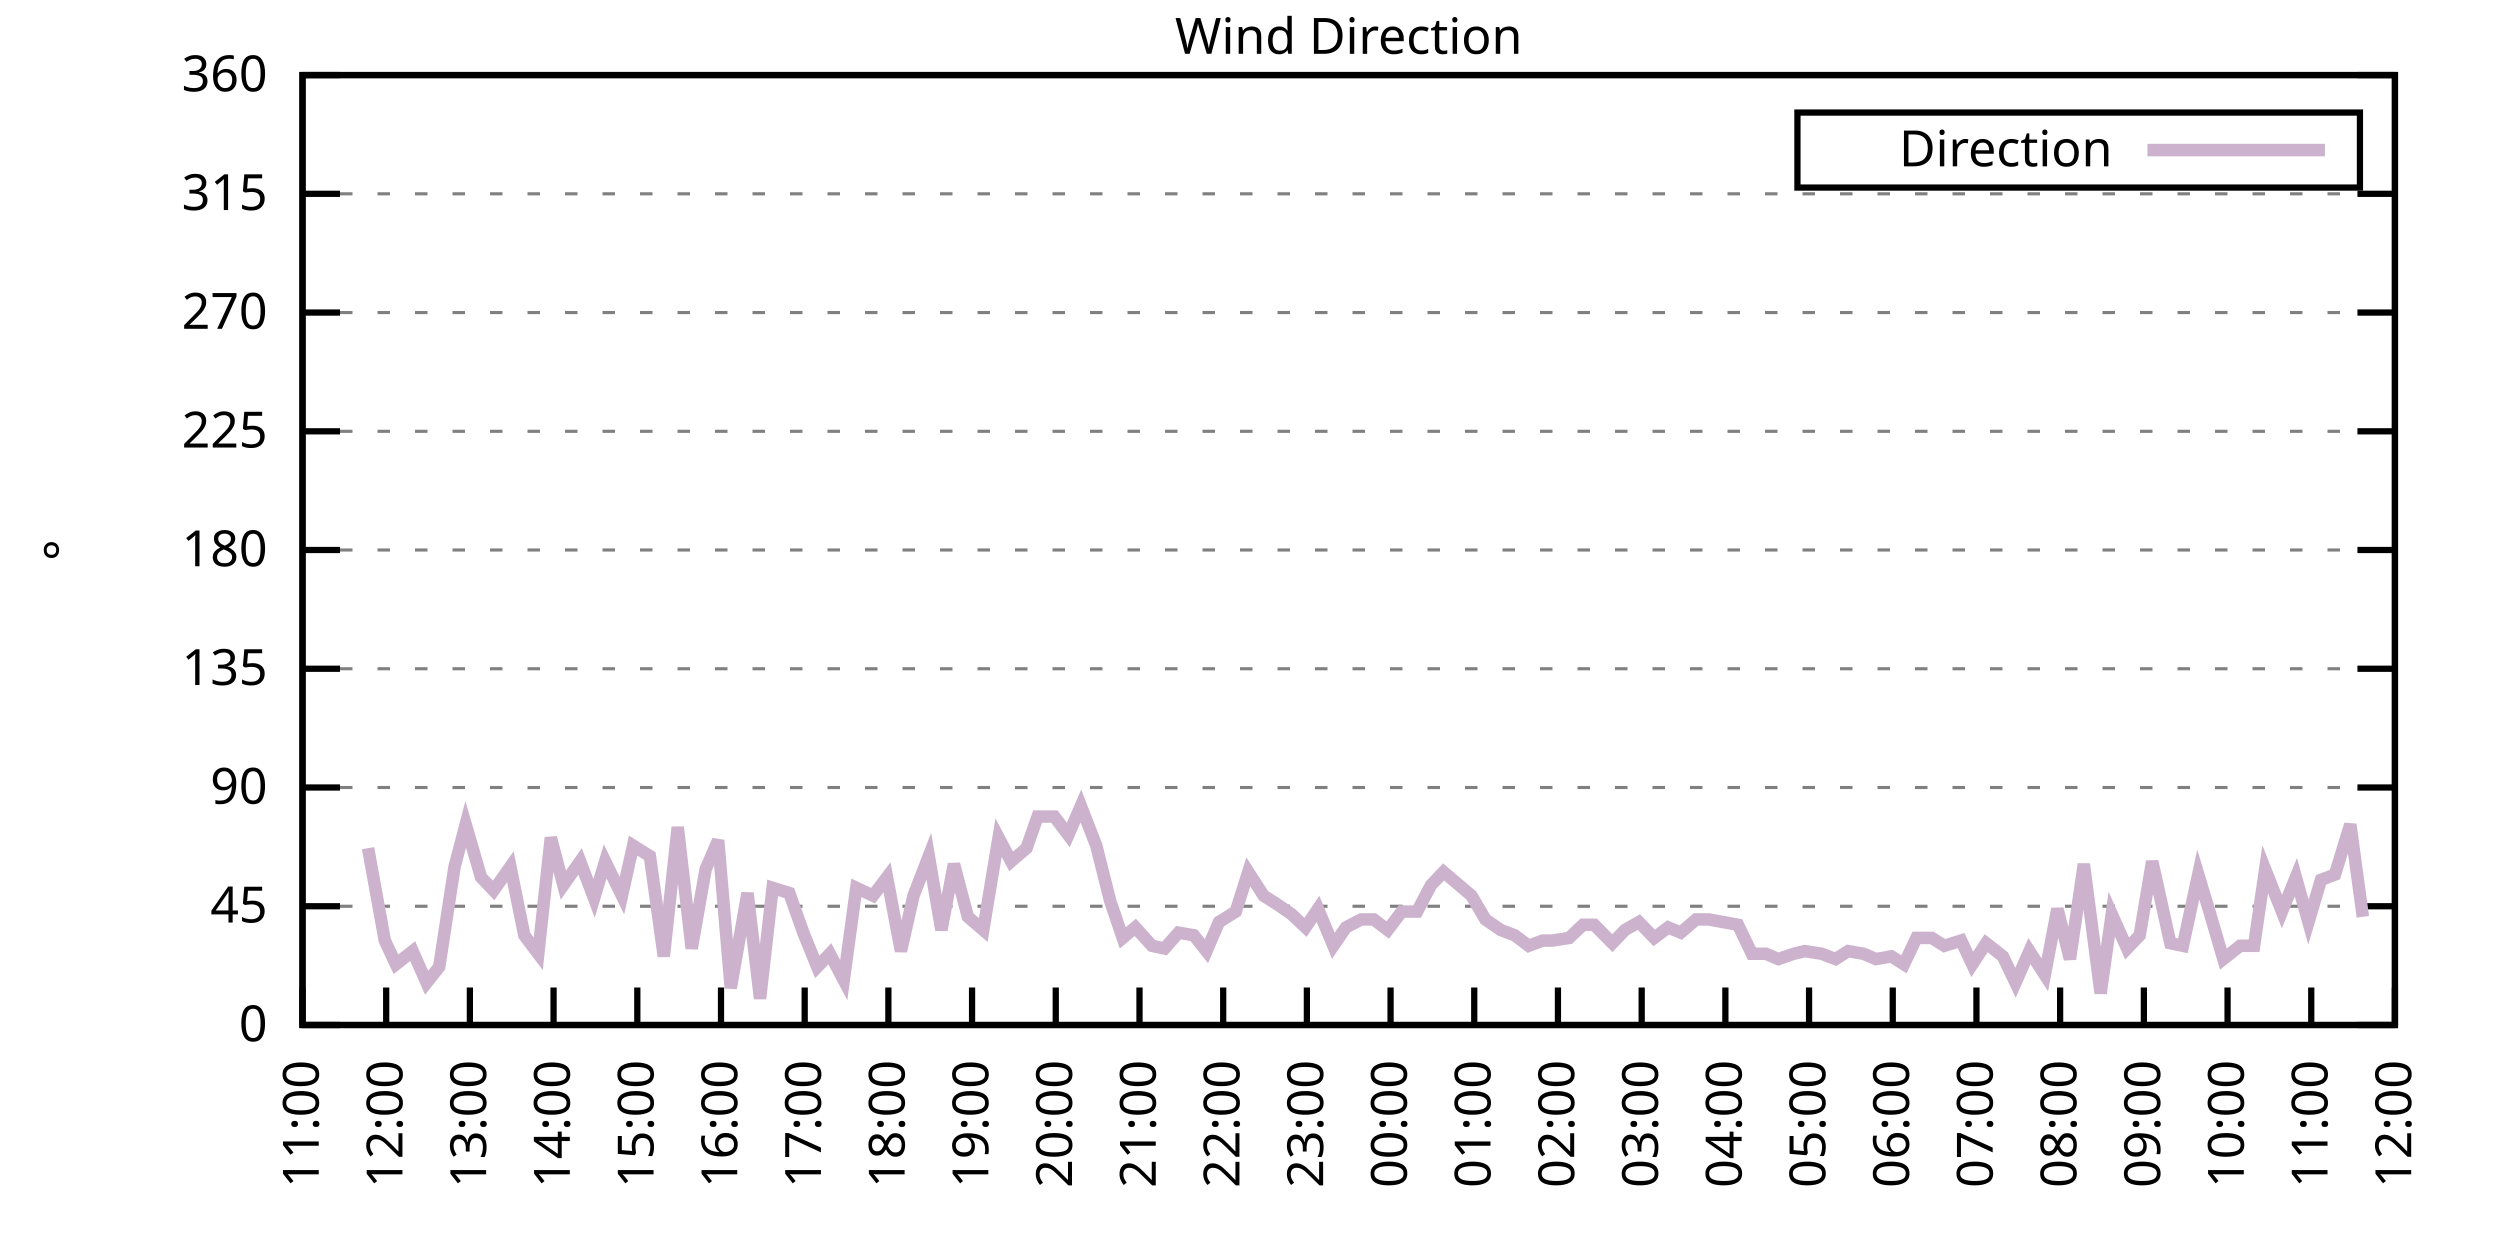
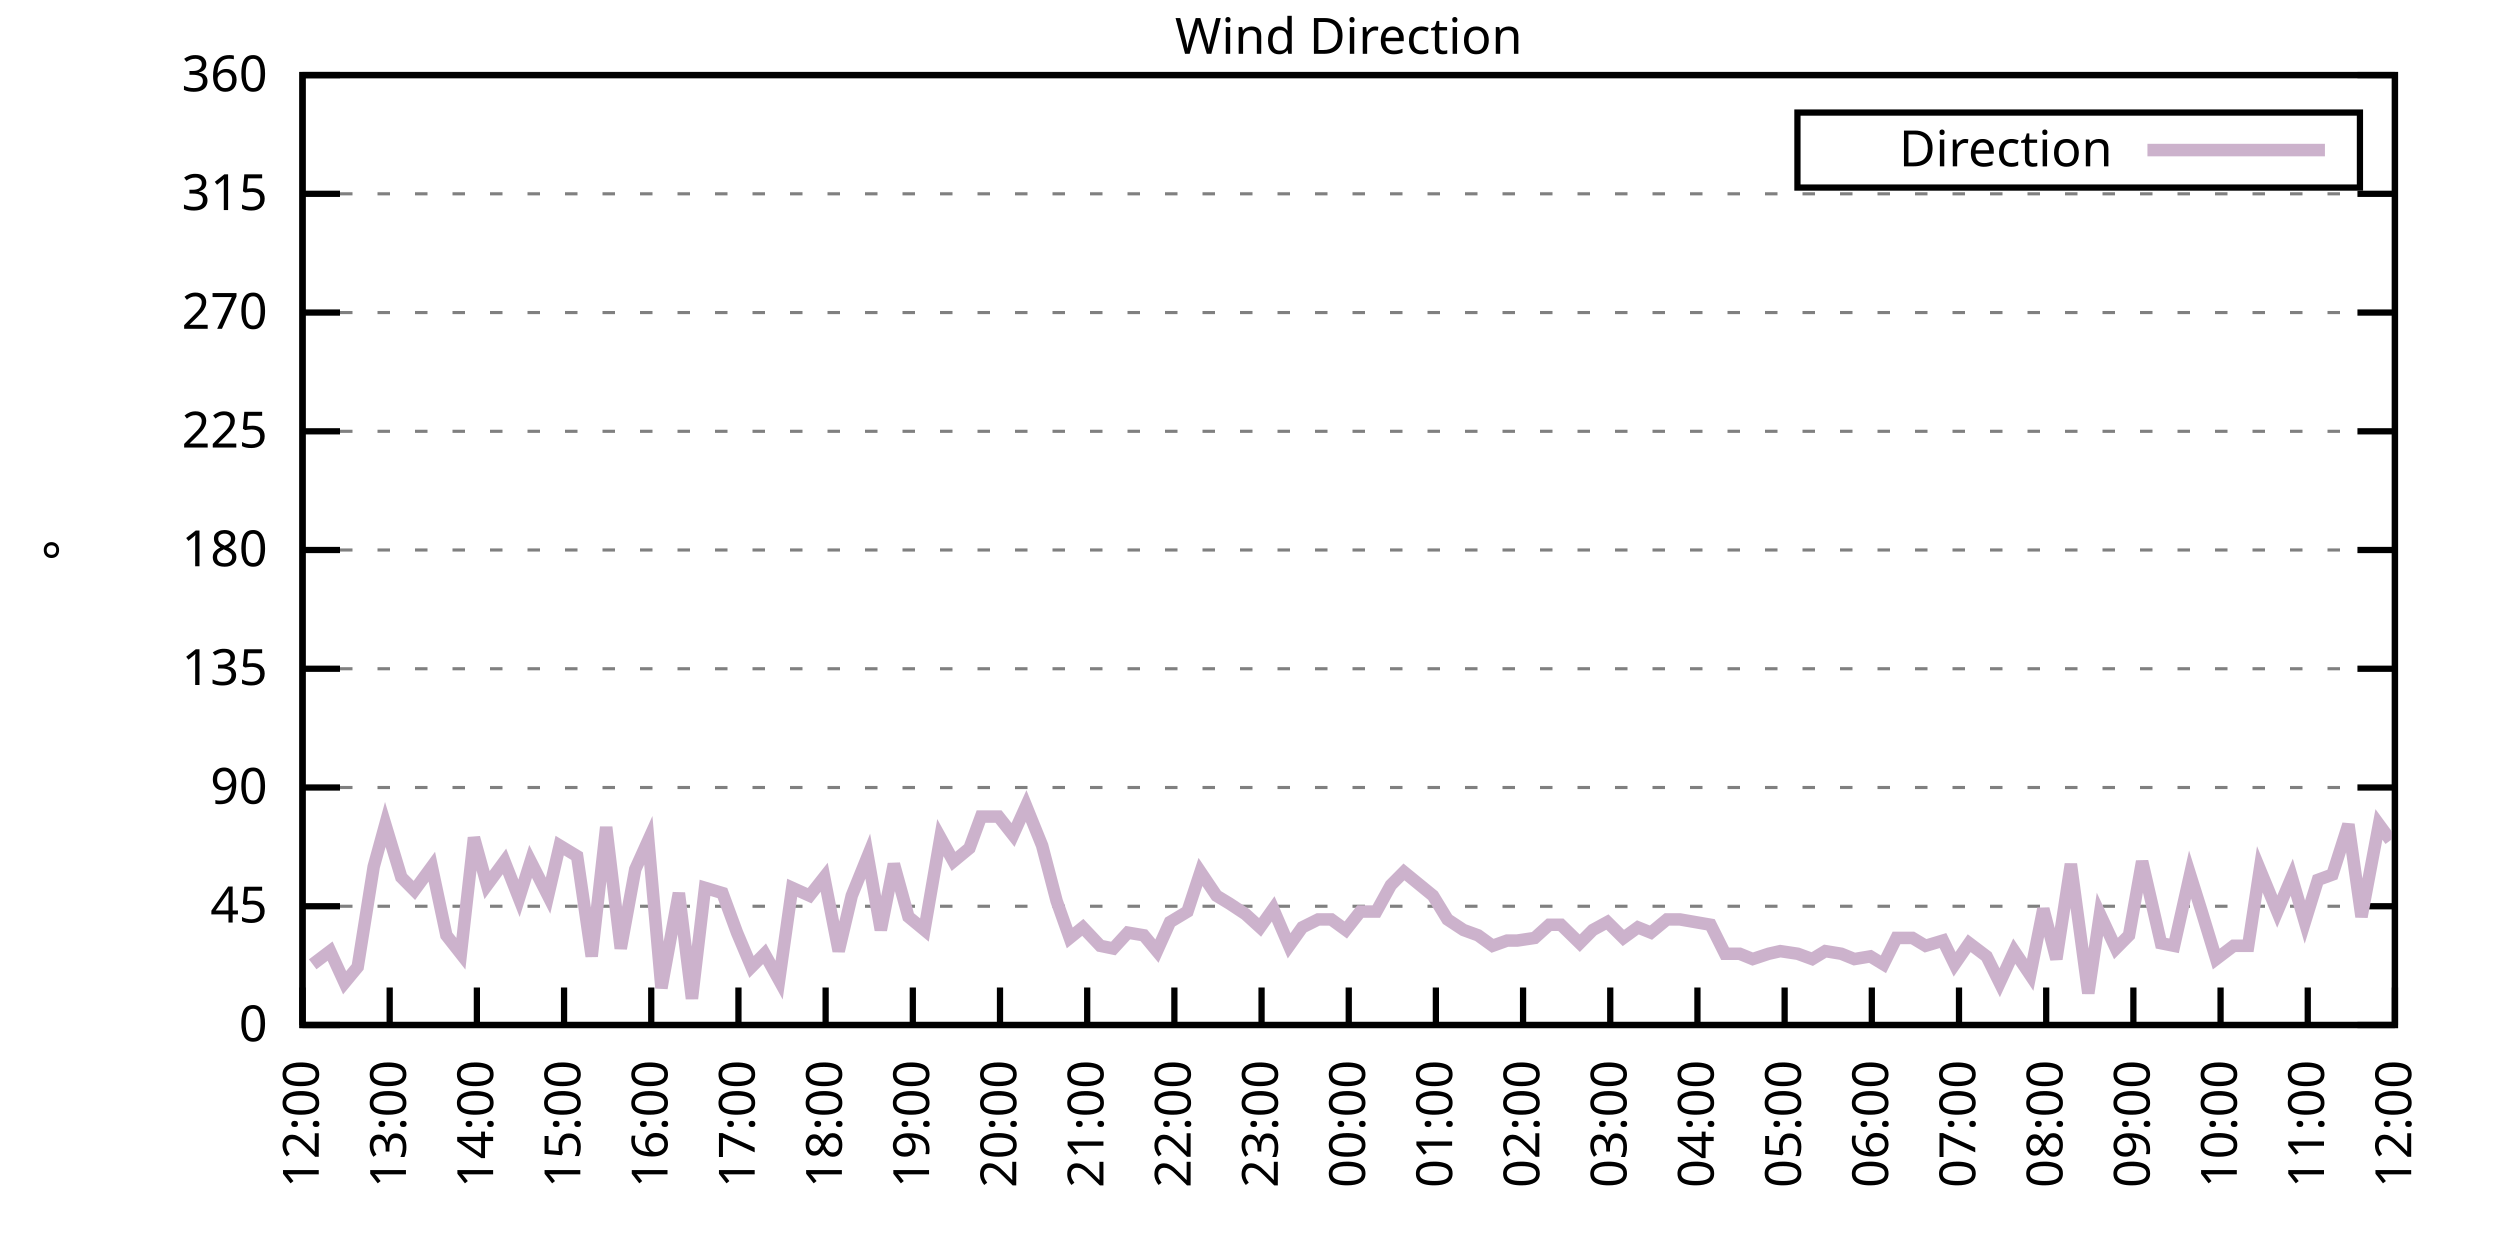
<svg xmlns="http://www.w3.org/2000/svg" xmlns:xlink="http://www.w3.org/1999/xlink" width="400" height="200" viewBox="0 0 400 200">
  <g id="gnuplot_canvas">
    <rect x="0" y="0" width="400" height="200" fill="none" />
    <defs>
      <circle id="gpDot" r="0.5" stroke-width="0.5" stroke="currentColor" />
      <path id="gpPt0" stroke-width="0.333" stroke="currentColor" d="M-1,0 h2 M0,-1 v2" />
      <path id="gpPt1" stroke-width="0.333" stroke="currentColor" d="M-1,-1 L1,1 M1,-1 L-1,1" />
      <path id="gpPt2" stroke-width="0.333" stroke="currentColor" d="M-1,0 L1,0 M0,-1 L0,1 M-1,-1 L1,1 M-1,1 L1,-1" />
      <rect id="gpPt3" stroke-width="0.333" stroke="currentColor" x="-1" y="-1" width="2" height="2" />
      <rect id="gpPt4" stroke-width="0.333" stroke="currentColor" fill="currentColor" x="-1" y="-1" width="2" height="2" />
      <circle id="gpPt5" stroke-width="0.333" stroke="currentColor" cx="0" cy="0" r="1" />
      <use xlink:href="#gpPt5" id="gpPt6" fill="currentColor" stroke="none" />
      <path id="gpPt7" stroke-width="0.333" stroke="currentColor" d="M0,-1.33 L-1.33,0.67 L1.33,0.67 z" />
      <use xlink:href="#gpPt7" id="gpPt8" fill="currentColor" stroke="none" />
      <use xlink:href="#gpPt7" id="gpPt9" stroke="currentColor" transform="rotate(180)" />
      <use xlink:href="#gpPt9" id="gpPt10" fill="currentColor" stroke="none" />
      <use xlink:href="#gpPt3" id="gpPt11" stroke="currentColor" transform="rotate(45)" />
      <use xlink:href="#gpPt11" id="gpPt12" fill="currentColor" stroke="none" />
      <path id="gpPt13" stroke-width="0.333" stroke="currentColor" d="M0,1.330 L1.265,0.411 L0.782,-1.067 L-0.782,-1.076 L-1.265,0.411 z" />
      <use xlink:href="#gpPt13" id="gpPt14" fill="currentColor" stroke="none" />
      <filter id="textbox" filterUnits="objectBoundingBox" x="0" y="0" height="1" width="1">
        <feFlood flood-color="white" flood-opacity="1" result="bgnd" />
        <feComposite in="SourceGraphic" in2="bgnd" operator="atop" />
      </filter>
      <filter id="greybox" filterUnits="objectBoundingBox" x="0" y="0" height="1" width="1">
        <feFlood flood-color="lightgrey" flood-opacity="1" result="grey" />
        <feComposite in="SourceGraphic" in2="grey" operator="atop" />
      </filter>
    </defs>
    <g fill="none" color="white" stroke="currentColor" stroke-width="1.00" stroke-linecap="butt" stroke-linejoin="miter">
</g>
    <g fill="none" color="black" stroke="currentColor" stroke-width="1.00" stroke-linecap="butt" stroke-linejoin="miter">
      <g stroke="none" shape-rendering="crispEdges">
        <polygon fill="rgb(255, 255, 255)" points="48.40,164.00 383.18,164.00 383.18,12.02 48.40,12.02 " />
      </g>
    </g>
    <g fill="none" color="black" stroke="currentColor" stroke-width="1.00" stroke-linecap="butt" stroke-linejoin="miter">
</g>
    <g fill="none" color="black" stroke="black" stroke-width="0.50" stroke-linecap="butt" stroke-linejoin="miter">
</g>
    <g fill="none" color="gray" stroke="currentColor" stroke-width="0.50" stroke-linecap="butt" stroke-linejoin="miter">
      <path stroke="gray" stroke-dasharray="2,4" class="gridline" d="M48.40,164.00 L383.19,164.00  " />
    </g>
    <g fill="none" color="gray" stroke="gray" stroke-width="1.00" stroke-linecap="butt" stroke-linejoin="miter">
</g>
    <g fill="none" color="black" stroke="currentColor" stroke-width="1.00" stroke-linecap="butt" stroke-linejoin="miter">
      <path stroke="black" d="M48.40,164.00 L54.40,164.00 M383.19,164.00 L377.19,164.00  " />
      <g transform="translate(42.80,166.60)" stroke="none" fill="black" font-family="Sans" font-size="8.00" text-anchor="end">
        <text>
          <tspan font-family="Sans"> 0</tspan>
        </text>
      </g>
    </g>
    <g fill="none" color="black" stroke="currentColor" stroke-width="1.00" stroke-linecap="butt" stroke-linejoin="miter">
</g>
    <g fill="none" color="black" stroke="black" stroke-width="0.50" stroke-linecap="butt" stroke-linejoin="miter">
</g>
    <g fill="none" color="gray" stroke="currentColor" stroke-width="0.50" stroke-linecap="butt" stroke-linejoin="miter">
      <path stroke="gray" stroke-dasharray="2,4" class="gridline" d="M48.40,145.00 L383.19,145.00  " />
    </g>
    <g fill="none" color="gray" stroke="gray" stroke-width="1.00" stroke-linecap="butt" stroke-linejoin="miter">
</g>
    <g fill="none" color="black" stroke="currentColor" stroke-width="1.00" stroke-linecap="butt" stroke-linejoin="miter">
      <path stroke="black" d="M48.40,145.00 L54.40,145.00 M383.19,145.00 L377.19,145.00  " />
      <g transform="translate(42.80,147.60)" stroke="none" fill="black" font-family="Sans" font-size="8.00" text-anchor="end">
        <text>
          <tspan font-family="Sans"> 45</tspan>
        </text>
      </g>
    </g>
    <g fill="none" color="black" stroke="currentColor" stroke-width="1.00" stroke-linecap="butt" stroke-linejoin="miter">
</g>
    <g fill="none" color="black" stroke="black" stroke-width="0.50" stroke-linecap="butt" stroke-linejoin="miter">
</g>
    <g fill="none" color="gray" stroke="currentColor" stroke-width="0.50" stroke-linecap="butt" stroke-linejoin="miter">
      <path stroke="gray" stroke-dasharray="2,4" class="gridline" d="M48.40,126.00 L383.19,126.00  " />
    </g>
    <g fill="none" color="gray" stroke="gray" stroke-width="1.00" stroke-linecap="butt" stroke-linejoin="miter">
</g>
    <g fill="none" color="black" stroke="currentColor" stroke-width="1.00" stroke-linecap="butt" stroke-linejoin="miter">
      <path stroke="black" d="M48.40,126.00 L54.40,126.00 M383.19,126.00 L377.19,126.00  " />
      <g transform="translate(42.80,128.60)" stroke="none" fill="black" font-family="Sans" font-size="8.00" text-anchor="end">
        <text>
          <tspan font-family="Sans"> 90</tspan>
        </text>
      </g>
    </g>
    <g fill="none" color="black" stroke="currentColor" stroke-width="1.00" stroke-linecap="butt" stroke-linejoin="miter">
</g>
    <g fill="none" color="black" stroke="black" stroke-width="0.50" stroke-linecap="butt" stroke-linejoin="miter">
</g>
    <g fill="none" color="gray" stroke="currentColor" stroke-width="0.50" stroke-linecap="butt" stroke-linejoin="miter">
      <path stroke="gray" stroke-dasharray="2,4" class="gridline" d="M48.40,107.00 L383.19,107.00  " />
    </g>
    <g fill="none" color="gray" stroke="gray" stroke-width="1.00" stroke-linecap="butt" stroke-linejoin="miter">
</g>
    <g fill="none" color="black" stroke="currentColor" stroke-width="1.00" stroke-linecap="butt" stroke-linejoin="miter">
      <path stroke="black" d="M48.40,107.00 L54.40,107.00 M383.19,107.00 L377.19,107.00  " />
      <g transform="translate(42.80,109.60)" stroke="none" fill="black" font-family="Sans" font-size="8.00" text-anchor="end">
        <text>
          <tspan font-family="Sans"> 135</tspan>
        </text>
      </g>
    </g>
    <g fill="none" color="black" stroke="currentColor" stroke-width="1.00" stroke-linecap="butt" stroke-linejoin="miter">
</g>
    <g fill="none" color="black" stroke="black" stroke-width="0.50" stroke-linecap="butt" stroke-linejoin="miter">
</g>
    <g fill="none" color="gray" stroke="currentColor" stroke-width="0.50" stroke-linecap="butt" stroke-linejoin="miter">
      <path stroke="gray" stroke-dasharray="2,4" class="gridline" d="M48.40,88.00 L383.19,88.00  " />
    </g>
    <g fill="none" color="gray" stroke="gray" stroke-width="1.00" stroke-linecap="butt" stroke-linejoin="miter">
</g>
    <g fill="none" color="black" stroke="currentColor" stroke-width="1.00" stroke-linecap="butt" stroke-linejoin="miter">
      <path stroke="black" d="M48.40,88.00 L54.40,88.00 M383.19,88.00 L377.19,88.00  " />
      <g transform="translate(42.80,90.60)" stroke="none" fill="black" font-family="Sans" font-size="8.00" text-anchor="end">
        <text>
          <tspan font-family="Sans"> 180</tspan>
        </text>
      </g>
    </g>
    <g fill="none" color="black" stroke="currentColor" stroke-width="1.00" stroke-linecap="butt" stroke-linejoin="miter">
</g>
    <g fill="none" color="black" stroke="black" stroke-width="0.50" stroke-linecap="butt" stroke-linejoin="miter">
</g>
    <g fill="none" color="gray" stroke="currentColor" stroke-width="0.50" stroke-linecap="butt" stroke-linejoin="miter">
      <path stroke="gray" stroke-dasharray="2,4" class="gridline" d="M48.40,69.01 L383.19,69.01  " />
    </g>
    <g fill="none" color="gray" stroke="gray" stroke-width="1.00" stroke-linecap="butt" stroke-linejoin="miter">
</g>
    <g fill="none" color="black" stroke="currentColor" stroke-width="1.00" stroke-linecap="butt" stroke-linejoin="miter">
      <path stroke="black" d="M48.40,69.01 L54.40,69.01 M383.19,69.01 L377.19,69.01  " />
      <g transform="translate(42.80,71.61)" stroke="none" fill="black" font-family="Sans" font-size="8.00" text-anchor="end">
        <text>
          <tspan font-family="Sans"> 225</tspan>
        </text>
      </g>
    </g>
    <g fill="none" color="black" stroke="currentColor" stroke-width="1.00" stroke-linecap="butt" stroke-linejoin="miter">
</g>
    <g fill="none" color="black" stroke="black" stroke-width="0.50" stroke-linecap="butt" stroke-linejoin="miter">
</g>
    <g fill="none" color="gray" stroke="currentColor" stroke-width="0.50" stroke-linecap="butt" stroke-linejoin="miter">
      <path stroke="gray" stroke-dasharray="2,4" class="gridline" d="M48.40,50.01 L383.19,50.01  " />
    </g>
    <g fill="none" color="gray" stroke="gray" stroke-width="1.00" stroke-linecap="butt" stroke-linejoin="miter">
</g>
    <g fill="none" color="black" stroke="currentColor" stroke-width="1.00" stroke-linecap="butt" stroke-linejoin="miter">
      <path stroke="black" d="M48.40,50.01 L54.40,50.01 M383.19,50.01 L377.19,50.01  " />
      <g transform="translate(42.80,52.61)" stroke="none" fill="black" font-family="Sans" font-size="8.00" text-anchor="end">
        <text>
          <tspan font-family="Sans"> 270</tspan>
        </text>
      </g>
    </g>
    <g fill="none" color="black" stroke="currentColor" stroke-width="1.00" stroke-linecap="butt" stroke-linejoin="miter">
</g>
    <g fill="none" color="black" stroke="black" stroke-width="0.50" stroke-linecap="butt" stroke-linejoin="miter">
</g>
    <g fill="none" color="gray" stroke="currentColor" stroke-width="0.50" stroke-linecap="butt" stroke-linejoin="miter">
      <path stroke="gray" stroke-dasharray="2,4" class="gridline" d="M48.40,31.01 L383.19,31.01  " />
    </g>
    <g fill="none" color="gray" stroke="gray" stroke-width="1.00" stroke-linecap="butt" stroke-linejoin="miter">
</g>
    <g fill="none" color="black" stroke="currentColor" stroke-width="1.00" stroke-linecap="butt" stroke-linejoin="miter">
      <path stroke="black" d="M48.40,31.01 L54.40,31.01 M383.19,31.01 L377.19,31.01  " />
      <g transform="translate(42.80,33.61)" stroke="none" fill="black" font-family="Sans" font-size="8.00" text-anchor="end">
        <text>
          <tspan font-family="Sans"> 315</tspan>
        </text>
      </g>
    </g>
    <g fill="none" color="black" stroke="currentColor" stroke-width="1.00" stroke-linecap="butt" stroke-linejoin="miter">
</g>
    <g fill="none" color="black" stroke="black" stroke-width="0.50" stroke-linecap="butt" stroke-linejoin="miter">
</g>
    <g fill="none" color="gray" stroke="currentColor" stroke-width="0.50" stroke-linecap="butt" stroke-linejoin="miter">
      <path stroke="gray" stroke-dasharray="2,4" class="gridline" d="M48.40,12.01 L383.19,12.01  " />
    </g>
    <g fill="none" color="gray" stroke="gray" stroke-width="1.00" stroke-linecap="butt" stroke-linejoin="miter">
</g>
    <g fill="none" color="black" stroke="currentColor" stroke-width="1.00" stroke-linecap="butt" stroke-linejoin="miter">
      <path stroke="black" d="M48.40,12.01 L54.40,12.01 M383.19,12.01 L377.19,12.01  " />
      <g transform="translate(42.80,14.61)" stroke="none" fill="black" font-family="Sans" font-size="8.00" text-anchor="end">
        <text>
          <tspan font-family="Sans"> 360</tspan>
        </text>
      </g>
    </g>
    <g fill="none" color="black" stroke="currentColor" stroke-width="1.00" stroke-linecap="butt" stroke-linejoin="miter">
      <path stroke="black" d="M48.40,164.00 L48.40,158.00  " />
      <g transform="translate(51.00,169.60) rotate(270.00)" stroke="none" fill="black" font-family="Sans" font-size="8.00" text-anchor="end">
        <text>
-           <tspan font-family="Sans">11:00</tspan>
-         </text>
-       </g>
-     </g>
-     <g fill="none" color="black" stroke="currentColor" stroke-width="1.00" stroke-linecap="butt" stroke-linejoin="miter">
-       <path stroke="black" d="M61.79,164.00 L61.79,158.00  " />
-       <g transform="translate(64.39,169.60) rotate(270.00)" stroke="none" fill="black" font-family="Sans" font-size="8.00" text-anchor="end">
-         <text>
          <tspan font-family="Sans">12:00</tspan>
        </text>
      </g>
    </g>
    <g fill="none" color="black" stroke="currentColor" stroke-width="1.00" stroke-linecap="butt" stroke-linejoin="miter">
-       <path stroke="black" d="M75.18,164.00 L75.18,158.00  " />
-       <g transform="translate(77.78,169.60) rotate(270.00)" stroke="none" fill="black" font-family="Sans" font-size="8.00" text-anchor="end">
+       <path stroke="black" d="M62.35,164.00 L62.35,158.00  " />
+       <g transform="translate(64.95,169.60) rotate(270.00)" stroke="none" fill="black" font-family="Sans" font-size="8.00" text-anchor="end">
        <text>
          <tspan font-family="Sans">13:00</tspan>
        </text>
      </g>
    </g>
    <g fill="none" color="black" stroke="currentColor" stroke-width="1.00" stroke-linecap="butt" stroke-linejoin="miter">
-       <path stroke="black" d="M88.57,164.00 L88.57,158.00  " />
-       <g transform="translate(91.17,169.60) rotate(270.00)" stroke="none" fill="black" font-family="Sans" font-size="8.00" text-anchor="end">
+       <path stroke="black" d="M76.30,164.00 L76.30,158.00  " />
+       <g transform="translate(78.90,169.60) rotate(270.00)" stroke="none" fill="black" font-family="Sans" font-size="8.00" text-anchor="end">
        <text>
          <tspan font-family="Sans">14:00</tspan>
        </text>
      </g>
    </g>
    <g fill="none" color="black" stroke="currentColor" stroke-width="1.00" stroke-linecap="butt" stroke-linejoin="miter">
-       <path stroke="black" d="M101.97,164.00 L101.97,158.00  " />
-       <g transform="translate(104.57,169.60) rotate(270.00)" stroke="none" fill="black" font-family="Sans" font-size="8.00" text-anchor="end">
+       <path stroke="black" d="M90.25,164.00 L90.25,158.00  " />
+       <g transform="translate(92.85,169.60) rotate(270.00)" stroke="none" fill="black" font-family="Sans" font-size="8.00" text-anchor="end">
        <text>
          <tspan font-family="Sans">15:00</tspan>
        </text>
      </g>
    </g>
    <g fill="none" color="black" stroke="currentColor" stroke-width="1.00" stroke-linecap="butt" stroke-linejoin="miter">
-       <path stroke="black" d="M115.36,164.00 L115.36,158.00  " />
-       <g transform="translate(117.96,169.60) rotate(270.00)" stroke="none" fill="black" font-family="Sans" font-size="8.00" text-anchor="end">
+       <path stroke="black" d="M104.20,164.00 L104.20,158.00  " />
+       <g transform="translate(106.80,169.60) rotate(270.00)" stroke="none" fill="black" font-family="Sans" font-size="8.00" text-anchor="end">
        <text>
          <tspan font-family="Sans">16:00</tspan>
        </text>
      </g>
    </g>
    <g fill="none" color="black" stroke="currentColor" stroke-width="1.00" stroke-linecap="butt" stroke-linejoin="miter">
-       <path stroke="black" d="M128.75,164.00 L128.75,158.00  " />
-       <g transform="translate(131.35,169.60) rotate(270.00)" stroke="none" fill="black" font-family="Sans" font-size="8.00" text-anchor="end">
+       <path stroke="black" d="M118.15,164.00 L118.15,158.00  " />
+       <g transform="translate(120.75,169.60) rotate(270.00)" stroke="none" fill="black" font-family="Sans" font-size="8.00" text-anchor="end">
        <text>
          <tspan font-family="Sans">17:00</tspan>
        </text>
      </g>
    </g>
    <g fill="none" color="black" stroke="currentColor" stroke-width="1.00" stroke-linecap="butt" stroke-linejoin="miter">
-       <path stroke="black" d="M142.14,164.00 L142.14,158.00  " />
-       <g transform="translate(144.74,169.60) rotate(270.00)" stroke="none" fill="black" font-family="Sans" font-size="8.00" text-anchor="end">
+       <path stroke="black" d="M132.10,164.00 L132.10,158.00  " />
+       <g transform="translate(134.70,169.60) rotate(270.00)" stroke="none" fill="black" font-family="Sans" font-size="8.00" text-anchor="end">
        <text>
          <tspan font-family="Sans">18:00</tspan>
        </text>
      </g>
    </g>
    <g fill="none" color="black" stroke="currentColor" stroke-width="1.00" stroke-linecap="butt" stroke-linejoin="miter">
-       <path stroke="black" d="M155.53,164.00 L155.53,158.00  " />
-       <g transform="translate(158.13,169.60) rotate(270.00)" stroke="none" fill="black" font-family="Sans" font-size="8.00" text-anchor="end">
+       <path stroke="black" d="M146.05,164.00 L146.05,158.00  " />
+       <g transform="translate(148.65,169.60) rotate(270.00)" stroke="none" fill="black" font-family="Sans" font-size="8.00" text-anchor="end">
        <text>
          <tspan font-family="Sans">19:00</tspan>
        </text>
      </g>
    </g>
    <g fill="none" color="black" stroke="currentColor" stroke-width="1.00" stroke-linecap="butt" stroke-linejoin="miter">
-       <path stroke="black" d="M168.92,164.00 L168.92,158.00  " />
-       <g transform="translate(171.52,169.60) rotate(270.00)" stroke="none" fill="black" font-family="Sans" font-size="8.00" text-anchor="end">
+       <path stroke="black" d="M160.00,164.00 L160.00,158.00  " />
+       <g transform="translate(162.60,169.60) rotate(270.00)" stroke="none" fill="black" font-family="Sans" font-size="8.00" text-anchor="end">
        <text>
          <tspan font-family="Sans">20:00</tspan>
        </text>
      </g>
    </g>
    <g fill="none" color="black" stroke="currentColor" stroke-width="1.00" stroke-linecap="butt" stroke-linejoin="miter">
-       <path stroke="black" d="M182.32,164.00 L182.32,158.00  " />
-       <g transform="translate(184.92,169.60) rotate(270.00)" stroke="none" fill="black" font-family="Sans" font-size="8.00" text-anchor="end">
+       <path stroke="black" d="M173.95,164.00 L173.95,158.00  " />
+       <g transform="translate(176.55,169.60) rotate(270.00)" stroke="none" fill="black" font-family="Sans" font-size="8.00" text-anchor="end">
        <text>
          <tspan font-family="Sans">21:00</tspan>
        </text>
      </g>
    </g>
    <g fill="none" color="black" stroke="currentColor" stroke-width="1.00" stroke-linecap="butt" stroke-linejoin="miter">
-       <path stroke="black" d="M195.71,164.00 L195.71,158.00  " />
-       <g transform="translate(198.31,169.60) rotate(270.00)" stroke="none" fill="black" font-family="Sans" font-size="8.00" text-anchor="end">
+       <path stroke="black" d="M187.90,164.00 L187.90,158.00  " />
+       <g transform="translate(190.50,169.60) rotate(270.00)" stroke="none" fill="black" font-family="Sans" font-size="8.00" text-anchor="end">
        <text>
          <tspan font-family="Sans">22:00</tspan>
        </text>
      </g>
    </g>
    <g fill="none" color="black" stroke="currentColor" stroke-width="1.00" stroke-linecap="butt" stroke-linejoin="miter">
-       <path stroke="black" d="M209.10,164.00 L209.10,158.00  " />
-       <g transform="translate(211.70,169.60) rotate(270.00)" stroke="none" fill="black" font-family="Sans" font-size="8.00" text-anchor="end">
+       <path stroke="black" d="M201.85,164.00 L201.85,158.00  " />
+       <g transform="translate(204.45,169.60) rotate(270.00)" stroke="none" fill="black" font-family="Sans" font-size="8.00" text-anchor="end">
        <text>
          <tspan font-family="Sans">23:00</tspan>
        </text>
      </g>
    </g>
    <g fill="none" color="black" stroke="currentColor" stroke-width="1.00" stroke-linecap="butt" stroke-linejoin="miter">
-       <path stroke="black" d="M222.49,164.00 L222.49,158.00  " />
-       <g transform="translate(225.09,169.60) rotate(270.00)" stroke="none" fill="black" font-family="Sans" font-size="8.00" text-anchor="end">
+       <path stroke="black" d="M215.80,164.00 L215.80,158.00  " />
+       <g transform="translate(218.40,169.60) rotate(270.00)" stroke="none" fill="black" font-family="Sans" font-size="8.00" text-anchor="end">
        <text>
          <tspan font-family="Sans">00:00</tspan>
        </text>
      </g>
    </g>
    <g fill="none" color="black" stroke="currentColor" stroke-width="1.00" stroke-linecap="butt" stroke-linejoin="miter">
-       <path stroke="black" d="M235.88,164.00 L235.88,158.00  " />
-       <g transform="translate(238.48,169.60) rotate(270.00)" stroke="none" fill="black" font-family="Sans" font-size="8.00" text-anchor="end">
+       <path stroke="black" d="M229.74,164.00 L229.74,158.00  " />
+       <g transform="translate(232.34,169.60) rotate(270.00)" stroke="none" fill="black" font-family="Sans" font-size="8.00" text-anchor="end">
        <text>
          <tspan font-family="Sans">01:00</tspan>
        </text>
      </g>
    </g>
    <g fill="none" color="black" stroke="currentColor" stroke-width="1.00" stroke-linecap="butt" stroke-linejoin="miter">
-       <path stroke="black" d="M249.27,164.00 L249.27,158.00  " />
-       <g transform="translate(251.87,169.60) rotate(270.00)" stroke="none" fill="black" font-family="Sans" font-size="8.00" text-anchor="end">
+       <path stroke="black" d="M243.69,164.00 L243.69,158.00  " />
+       <g transform="translate(246.29,169.60) rotate(270.00)" stroke="none" fill="black" font-family="Sans" font-size="8.00" text-anchor="end">
        <text>
          <tspan font-family="Sans">02:00</tspan>
        </text>
      </g>
    </g>
    <g fill="none" color="black" stroke="currentColor" stroke-width="1.00" stroke-linecap="butt" stroke-linejoin="miter">
-       <path stroke="black" d="M262.67,164.00 L262.67,158.00  " />
-       <g transform="translate(265.27,169.60) rotate(270.00)" stroke="none" fill="black" font-family="Sans" font-size="8.00" text-anchor="end">
+       <path stroke="black" d="M257.64,164.00 L257.64,158.00  " />
+       <g transform="translate(260.24,169.60) rotate(270.00)" stroke="none" fill="black" font-family="Sans" font-size="8.00" text-anchor="end">
        <text>
          <tspan font-family="Sans">03:00</tspan>
        </text>
      </g>
    </g>
    <g fill="none" color="black" stroke="currentColor" stroke-width="1.00" stroke-linecap="butt" stroke-linejoin="miter">
-       <path stroke="black" d="M276.06,164.00 L276.06,158.00  " />
-       <g transform="translate(278.66,169.60) rotate(270.00)" stroke="none" fill="black" font-family="Sans" font-size="8.00" text-anchor="end">
+       <path stroke="black" d="M271.59,164.00 L271.59,158.00  " />
+       <g transform="translate(274.19,169.60) rotate(270.00)" stroke="none" fill="black" font-family="Sans" font-size="8.00" text-anchor="end">
        <text>
          <tspan font-family="Sans">04:00</tspan>
        </text>
      </g>
    </g>
    <g fill="none" color="black" stroke="currentColor" stroke-width="1.00" stroke-linecap="butt" stroke-linejoin="miter">
-       <path stroke="black" d="M289.45,164.00 L289.45,158.00  " />
-       <g transform="translate(292.05,169.60) rotate(270.00)" stroke="none" fill="black" font-family="Sans" font-size="8.00" text-anchor="end">
+       <path stroke="black" d="M285.54,164.00 L285.54,158.00  " />
+       <g transform="translate(288.14,169.60) rotate(270.00)" stroke="none" fill="black" font-family="Sans" font-size="8.00" text-anchor="end">
        <text>
          <tspan font-family="Sans">05:00</tspan>
        </text>
      </g>
    </g>
    <g fill="none" color="black" stroke="currentColor" stroke-width="1.00" stroke-linecap="butt" stroke-linejoin="miter">
-       <path stroke="black" d="M302.84,164.00 L302.84,158.00  " />
-       <g transform="translate(305.44,169.60) rotate(270.00)" stroke="none" fill="black" font-family="Sans" font-size="8.00" text-anchor="end">
+       <path stroke="black" d="M299.49,164.00 L299.49,158.00  " />
+       <g transform="translate(302.09,169.60) rotate(270.00)" stroke="none" fill="black" font-family="Sans" font-size="8.00" text-anchor="end">
        <text>
          <tspan font-family="Sans">06:00</tspan>
        </text>
      </g>
    </g>
    <g fill="none" color="black" stroke="currentColor" stroke-width="1.00" stroke-linecap="butt" stroke-linejoin="miter">
-       <path stroke="black" d="M316.23,164.00 L316.23,158.00  " />
-       <g transform="translate(318.83,169.60) rotate(270.00)" stroke="none" fill="black" font-family="Sans" font-size="8.00" text-anchor="end">
+       <path stroke="black" d="M313.44,164.00 L313.44,158.00  " />
+       <g transform="translate(316.04,169.60) rotate(270.00)" stroke="none" fill="black" font-family="Sans" font-size="8.00" text-anchor="end">
        <text>
          <tspan font-family="Sans">07:00</tspan>
        </text>
      </g>
    </g>
    <g fill="none" color="black" stroke="currentColor" stroke-width="1.00" stroke-linecap="butt" stroke-linejoin="miter">
-       <path stroke="black" d="M329.62,164.00 L329.62,158.00  " />
-       <g transform="translate(332.22,169.60) rotate(270.00)" stroke="none" fill="black" font-family="Sans" font-size="8.00" text-anchor="end">
+       <path stroke="black" d="M327.39,164.00 L327.39,158.00  " />
+       <g transform="translate(329.99,169.60) rotate(270.00)" stroke="none" fill="black" font-family="Sans" font-size="8.00" text-anchor="end">
        <text>
          <tspan font-family="Sans">08:00</tspan>
        </text>
      </g>
    </g>
    <g fill="none" color="black" stroke="currentColor" stroke-width="1.00" stroke-linecap="butt" stroke-linejoin="miter">
-       <path stroke="black" d="M343.02,164.00 L343.02,158.00  " />
-       <g transform="translate(345.62,169.60) rotate(270.00)" stroke="none" fill="black" font-family="Sans" font-size="8.00" text-anchor="end">
+       <path stroke="black" d="M341.34,164.00 L341.34,158.00  " />
+       <g transform="translate(343.94,169.60) rotate(270.00)" stroke="none" fill="black" font-family="Sans" font-size="8.00" text-anchor="end">
        <text>
          <tspan font-family="Sans">09:00</tspan>
        </text>
      </g>
    </g>
    <g fill="none" color="black" stroke="currentColor" stroke-width="1.00" stroke-linecap="butt" stroke-linejoin="miter">
-       <path stroke="black" d="M356.41,164.00 L356.41,158.00  " />
-       <g transform="translate(359.01,169.60) rotate(270.00)" stroke="none" fill="black" font-family="Sans" font-size="8.00" text-anchor="end">
+       <path stroke="black" d="M355.29,164.00 L355.29,158.00  " />
+       <g transform="translate(357.89,169.60) rotate(270.00)" stroke="none" fill="black" font-family="Sans" font-size="8.00" text-anchor="end">
        <text>
          <tspan font-family="Sans">10:00</tspan>
        </text>
      </g>
    </g>
    <g fill="none" color="black" stroke="currentColor" stroke-width="1.00" stroke-linecap="butt" stroke-linejoin="miter">
-       <path stroke="black" d="M369.80,164.00 L369.80,158.00  " />
-       <g transform="translate(372.40,169.60) rotate(270.00)" stroke="none" fill="black" font-family="Sans" font-size="8.00" text-anchor="end">
+       <path stroke="black" d="M369.24,164.00 L369.24,158.00  " />
+       <g transform="translate(371.84,169.60) rotate(270.00)" stroke="none" fill="black" font-family="Sans" font-size="8.00" text-anchor="end">
        <text>
          <tspan font-family="Sans">11:00</tspan>
        </text>
      </g>
    </g>
    <g fill="none" color="black" stroke="currentColor" stroke-width="1.00" stroke-linecap="butt" stroke-linejoin="miter">
      <path stroke="black" d="M383.19,164.00 L383.19,158.00  " />
      <g transform="translate(385.79,169.60) rotate(270.00)" stroke="none" fill="black" font-family="Sans" font-size="8.00" text-anchor="end">
        <text>
          <tspan font-family="Sans">12:00</tspan>
        </text>
      </g>
    </g>
    <g fill="none" color="black" stroke="currentColor" stroke-width="1.00" stroke-linecap="butt" stroke-linejoin="miter">
</g>
    <g fill="none" color="black" stroke="currentColor" stroke-width="1.00" stroke-linecap="butt" stroke-linejoin="miter">
      <path stroke="black" d="M48.40,12.01 L48.40,164.00 L383.19,164.00 L383.19,12.01 L48.40,12.01 Z  " />
    </g>
    <g fill="none" color="black" stroke="currentColor" stroke-width="1.00" stroke-linecap="butt" stroke-linejoin="miter">
</g>
    <g fill="none" color="black" stroke="currentColor" stroke-width="1.00" stroke-linecap="butt" stroke-linejoin="miter">
      <path stroke="black" d="M287.59,30.01 L287.59,18.01 L377.59,18.01 L377.59,30.01 L287.59,30.01 Z  " />
    </g>
    <g id="Wind_direction_plot_1">
      <g fill="none" color="white" stroke="black" stroke-width="2.00" stroke-linecap="butt" stroke-linejoin="miter">
</g>
      <g fill="none" color="black" stroke="currentColor" stroke-width="2.00" stroke-linecap="butt" stroke-linejoin="miter">
        <g transform="translate(337.99,26.61)" stroke="none" fill="black" font-family="Sans" font-size="8.00" text-anchor="end">
          <text>
            <tspan font-family="Sans">Direction</tspan>
          </text>
        </g>
      </g>
      <g fill="none" color="black" stroke="currentColor" stroke-width="2.00" stroke-linecap="butt" stroke-linejoin="miter">
-         <path stroke="rgb(204, 178, 204)" d="M343.59,24.01 L371.99,24.01 M58.89,135.71 L61.57,150.49 L63.35,154.29 L66.03,152.18 L68.26,157.24 L70.27,154.71   L72.73,138.67 L74.51,131.91 L76.97,140.36 L78.98,142.47 L81.66,138.67 L83.89,149.65 L86.12,152.60 L88.13,134.02   L90.14,141.62 L92.82,137.82 L95.05,143.73 L96.83,137.82 L99.51,143.31 L101.30,135.29 L103.98,136.98 L106.21,153.02   L108.44,132.34 L110.67,151.76 L112.90,139.09 L114.91,134.45 L116.92,158.09 L119.60,142.89 L121.61,159.78 L123.62,142.05   L126.29,142.89 L128.53,149.22 L130.76,154.71 L132.77,152.60 L135.00,156.82 L137.01,142.05 L139.69,143.31 L141.92,140.36   L144.15,152.18 L146.16,143.31 L148.61,136.98 L150.62,148.80 L152.63,138.25 L154.86,146.69 L157.32,148.80 L159.77,134.02   L161.78,137.82 L164.24,135.71 L166.02,130.65 L168.70,130.65 L170.93,133.60 L172.94,128.96 L175.40,135.29 L177.63,144.16   L179.64,150.07 L181.65,148.38 L184.32,151.33 L186.33,151.76 L188.57,149.22 L191.02,149.65 L193.03,152.18 L195.04,147.53   L197.72,145.85 L199.73,139.51 L202.18,143.31 L204.19,144.58 L206.64,146.27 L208.88,148.38 L210.88,145.42 L213.34,151.33   L215.35,148.38 L217.80,147.11 L219.81,147.11 L222.04,148.80 L224.28,145.85 L226.73,145.85 L228.96,141.62 L230.97,139.51   L235.44,143.31 L237.67,147.11 L240.12,148.80 L242.36,149.65 L244.59,151.33 L246.82,150.49 L248.38,150.49 L251.06,150.07   L253.29,147.96 L255.08,147.96 L257.98,150.91 L259.99,148.80 L262.22,147.53 L264.67,150.07 L266.91,148.38 L268.92,149.22   L271.37,147.11 L273.38,147.11 L278.07,147.96 L280.30,152.60 L282.53,152.60 L284.54,153.45 L286.99,152.60 L288.78,152.18   L291.46,152.60 L293.69,153.45 L295.70,152.18 L298.15,152.60 L300.16,153.45 L302.62,153.02 L304.63,154.29 L306.63,150.07   L309.09,150.07 L311.10,151.33 L313.78,150.49 L315.56,154.29 L317.79,150.91 L320.47,153.02 L322.48,157.24 L324.71,152.18   L327.17,155.98 L329.18,145.42 L331.19,153.45 L333.42,138.25 L336.10,158.93 L337.88,146.27 L340.34,151.76 L342.35,149.65   L344.35,137.82 L347.26,150.91 L349.26,151.33 L351.72,139.93 L353.51,145.85 L355.74,153.45 L358.42,151.33 L360.65,151.33   L362.43,139.09 L365.11,145.85 L367.34,140.36 L369.35,147.53 L371.36,140.78 L373.59,139.93 L376.05,131.91 L378.06,146.69    " />
+         <path stroke="rgb(204, 178, 204)" d="M343.59,24.01 L371.99,24.01 M50.03,154.29 L52.82,152.18 L55.14,157.24 L57.23,154.71 L59.79,138.67 L61.65,131.91   L64.21,140.36 L66.30,142.47 L69.09,138.67 L71.42,149.65 L73.74,152.60 L75.83,134.02 L77.93,141.62 L80.72,137.82   L83.04,143.73 L84.90,137.82 L87.69,143.31 L89.55,135.29 L92.34,136.98 L94.67,153.02 L96.99,132.34 L99.32,151.76   L101.64,139.09 L103.73,134.45 L105.83,158.09 L108.62,142.89 L110.71,159.78 L112.80,142.05 L115.59,142.89 L117.92,149.22   L120.24,154.71 L122.33,152.60 L124.66,156.82 L126.75,142.05 L129.54,143.31 L131.87,140.36 L134.19,152.18 L136.28,143.31   L138.84,136.98 L140.93,148.80 L143.02,138.25 L145.35,146.69 L147.91,148.80 L150.46,134.02 L152.56,137.82 L155.11,135.71   L156.97,130.65 L159.76,130.65 L162.09,133.60 L164.18,128.96 L166.74,135.29 L169.06,144.16 L171.16,150.07 L173.25,148.38   L176.04,151.33 L178.13,151.76 L180.46,149.22 L183.01,149.65 L185.11,152.18 L187.20,147.53 L189.99,145.85 L192.08,139.51   L194.64,143.31 L196.73,144.58 L199.29,146.27 L201.61,148.38 L203.71,145.42 L206.26,151.33 L208.36,148.38 L210.91,147.11   L213.01,147.11 L215.33,148.80 L217.65,145.85 L220.21,145.85 L222.54,141.62 L224.63,139.51 L229.28,143.31 L231.60,147.11   L234.16,148.80 L236.49,149.65 L238.81,151.33 L241.14,150.49 L242.76,150.49 L245.55,150.07 L247.88,147.96 L249.74,147.96   L252.76,150.91 L254.85,148.80 L257.18,147.53 L259.74,150.07 L262.06,148.38 L264.15,149.22 L266.71,147.11 L268.80,147.11   L273.69,147.96 L276.01,152.60 L278.34,152.60 L280.43,153.45 L282.99,152.60 L284.85,152.18 L287.64,152.60 L289.96,153.45   L292.05,152.18 L294.61,152.60 L296.70,153.45 L299.26,153.02 L301.35,154.29 L303.44,150.07 L306.00,150.07 L308.09,151.33   L310.88,150.49 L312.74,154.29 L315.07,150.91 L317.86,153.02 L319.95,157.24 L322.28,152.18 L324.83,155.98 L326.93,145.42   L329.02,153.45 L331.34,138.25 L334.13,158.93 L335.99,146.27 L338.55,151.76 L340.64,149.65 L342.74,137.82 L345.76,150.91   L347.85,151.33 L350.41,139.93 L352.27,145.85 L354.59,153.45 L357.38,151.33 L359.71,151.33 L361.57,139.09 L364.36,145.85   L366.68,140.36 L368.78,147.53 L370.87,140.78 L373.19,139.93 L375.75,131.91 L377.84,146.69 L380.63,131.91 L382.49,134.45    " />
      </g>
    </g>
    <g fill="none" color="black" stroke="currentColor" stroke-width="2.00" stroke-linecap="butt" stroke-linejoin="miter">
</g>
    <g fill="none" color="black" stroke="black" stroke-width="1.00" stroke-linecap="butt" stroke-linejoin="miter">
</g>
    <g fill="none" color="black" stroke="currentColor" stroke-width="1.00" stroke-linecap="butt" stroke-linejoin="miter">
      <path stroke="black" d="M48.40,12.01 L48.40,164.00 L383.19,164.00 L383.19,12.01 L48.40,12.01 Z  " />
      <g transform="translate(12.80,88.01) rotate(270.00)" stroke="none" fill="black" font-family="Sans" font-size="8.00" text-anchor="middle">
        <text>
          <tspan font-family="Sans">°</tspan>
        </text>
      </g>
    </g>
    <g fill="none" color="black" stroke="currentColor" stroke-width="1.00" stroke-linecap="butt" stroke-linejoin="miter">
</g>
    <g fill="none" color="black" stroke="currentColor" stroke-width="1.00" stroke-linecap="butt" stroke-linejoin="miter">
      <g transform="translate(215.79,8.61)" stroke="none" fill="black" font-family="Sans" font-size="8.00" text-anchor="middle">
        <text>
          <tspan font-family="Sans">Wind Direction</tspan>
        </text>
      </g>
    </g>
    <g fill="none" color="black" stroke="currentColor" stroke-width="1.00" stroke-linecap="butt" stroke-linejoin="miter">
</g>
  </g>
</svg>
